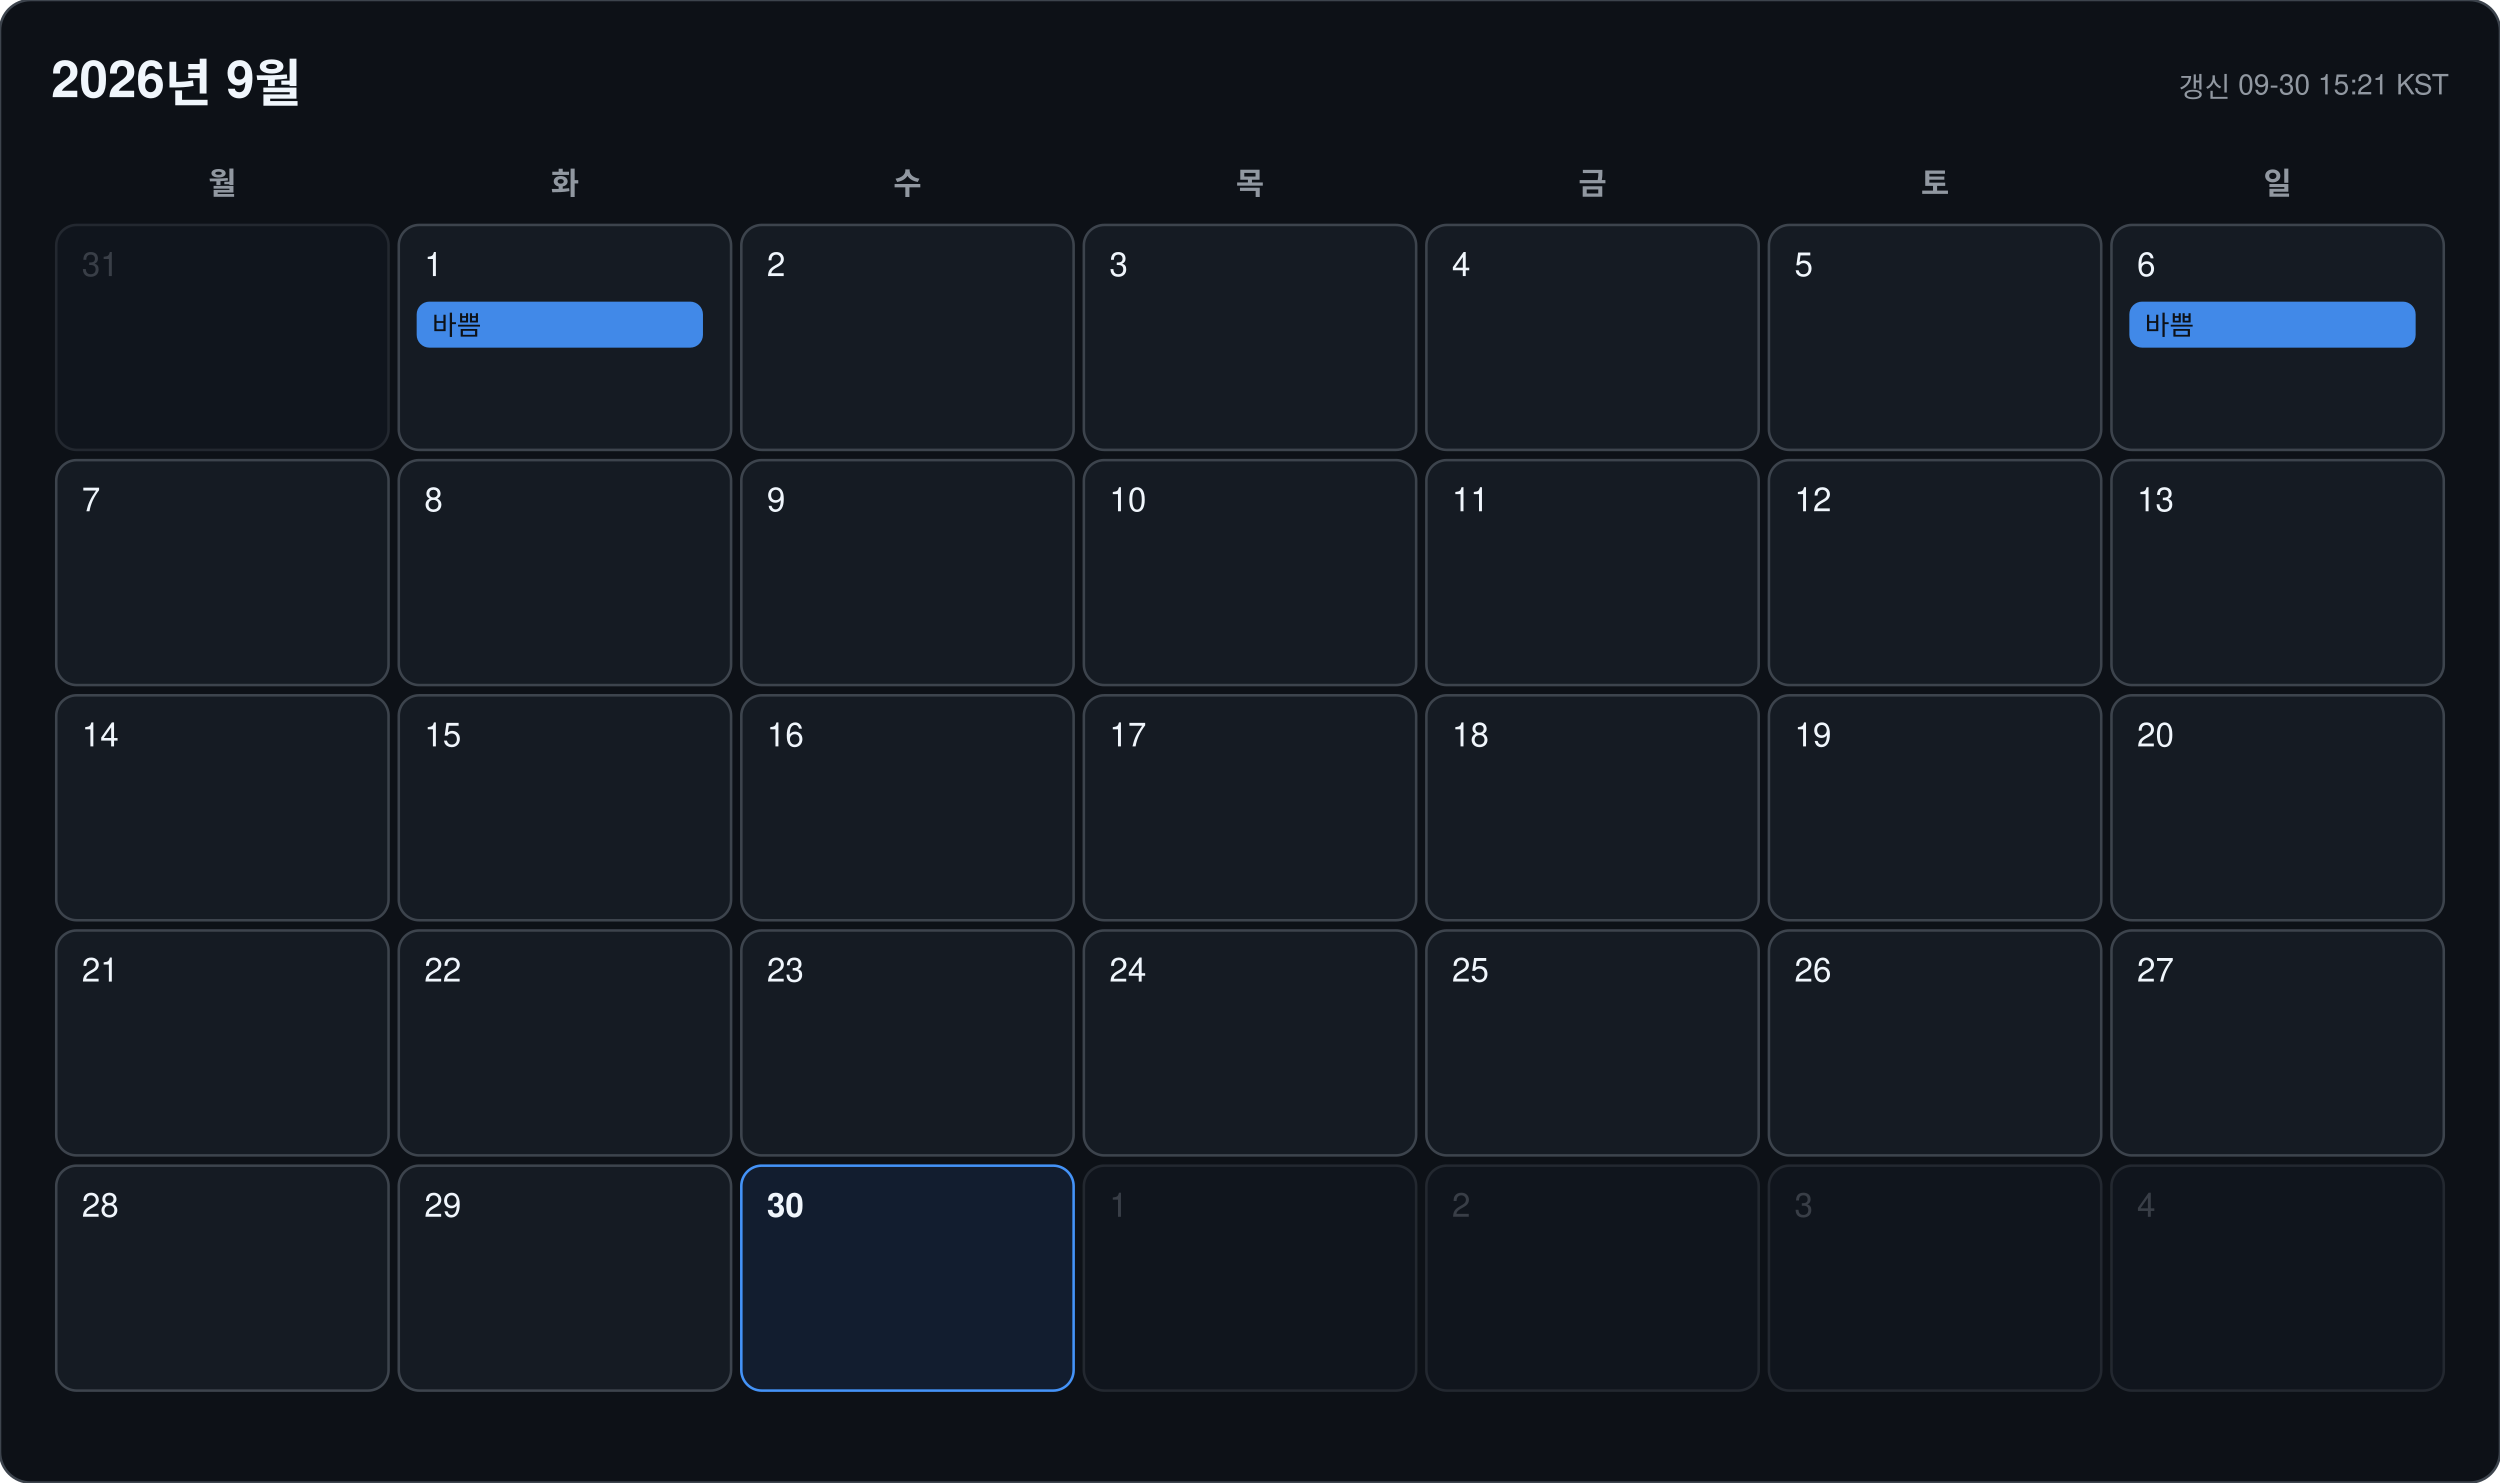
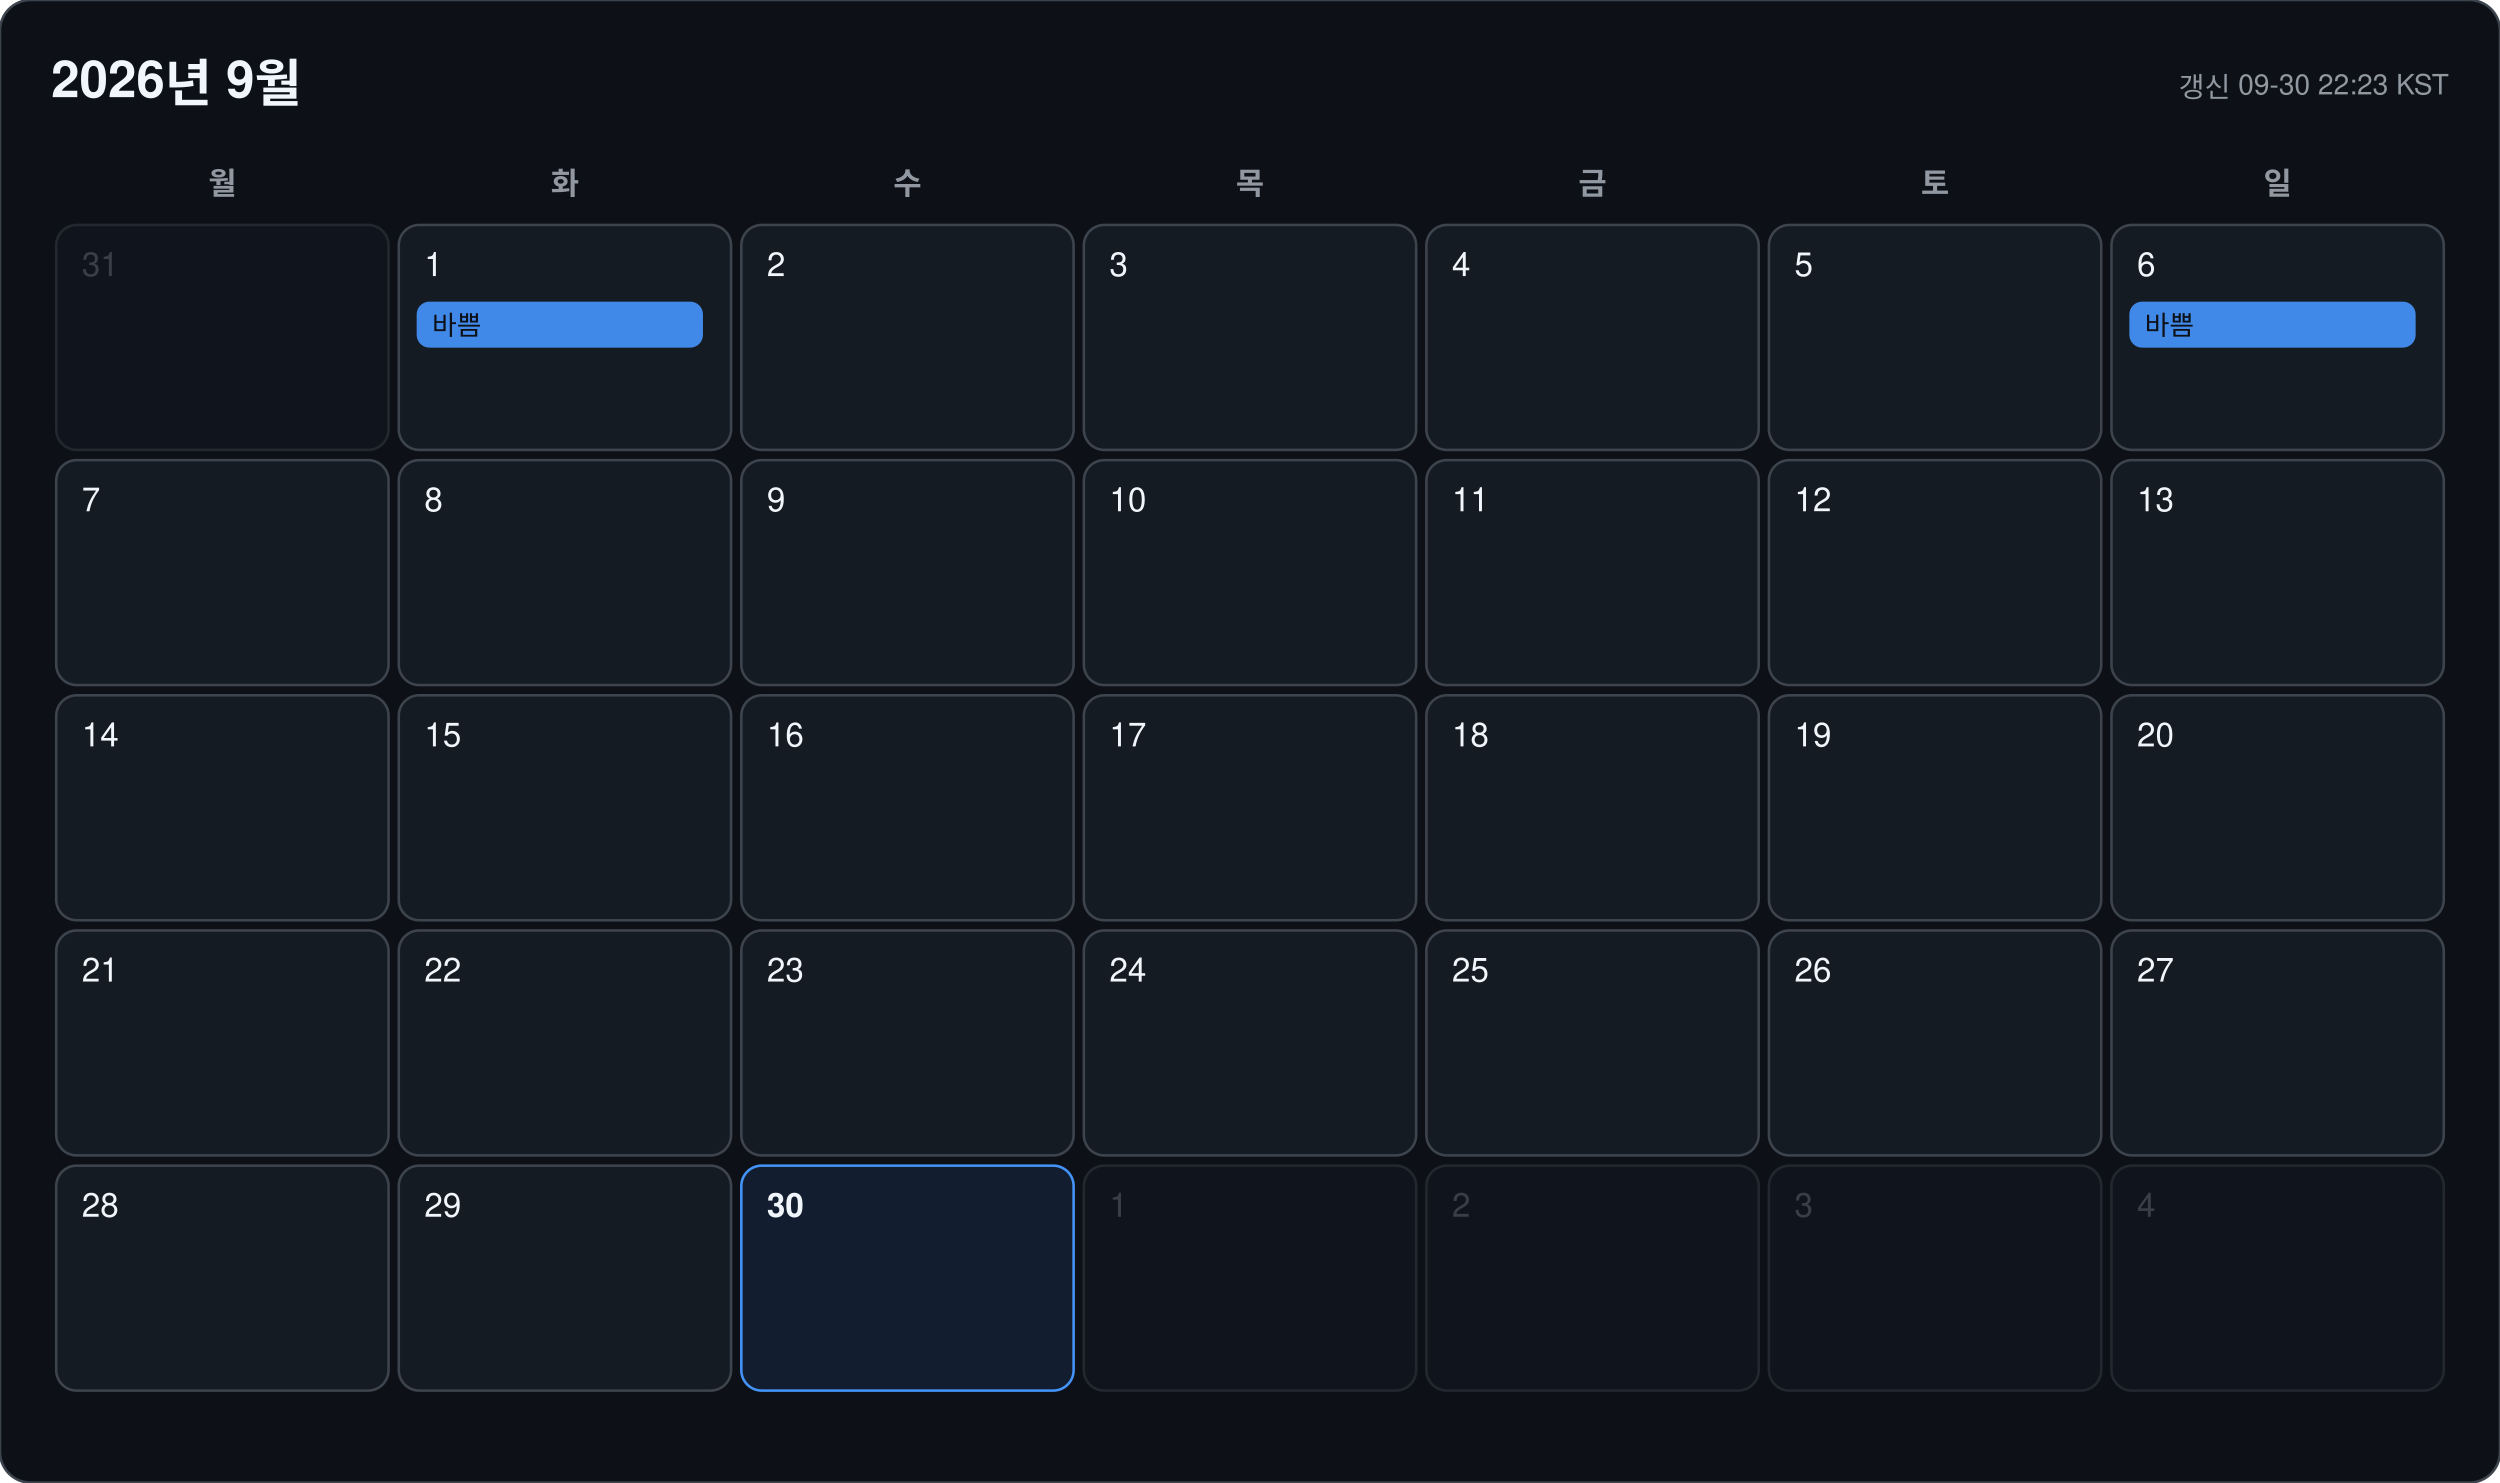
<svg xmlns="http://www.w3.org/2000/svg" width="978" height="580" viewBox="0 0 978 580" font-family="-apple-system, BlinkMacSystemFont, 'Segoe UI', 'Malgun Gothic', 'Apple SD Gothic Neo', 'Noto Sans KR', Helvetica, Arial, sans-serif">
  <rect width="978" height="580" rx="12" fill="#0d1117" stroke="#3d444d" />
  <text x="20" y="38" font-size="20" font-weight="700" fill="#f0f6fc">2026년 9월</text>
-   <text x="958" y="38" font-size="11" text-anchor="end" fill="#9198a1">갱신 09-30 15:21 KST</text>
+   <text x="958" y="38" font-size="11" text-anchor="end" fill="#9198a1">갱신 09-30 22:23 KST</text>
  <text x="87" y="76" font-size="12" font-weight="600" text-anchor="middle" fill="#9198a1">월</text>
  <text x="221" y="76" font-size="12" font-weight="600" text-anchor="middle" fill="#9198a1">화</text>
  <text x="355" y="76" font-size="12" font-weight="600" text-anchor="middle" fill="#9198a1">수</text>
  <text x="489" y="76" font-size="12" font-weight="600" text-anchor="middle" fill="#9198a1">목</text>
  <text x="623" y="76" font-size="12" font-weight="600" text-anchor="middle" fill="#9198a1">금</text>
  <text x="757" y="76" font-size="12" font-weight="600" text-anchor="middle" fill="#9198a1">토</text>
  <text x="891" y="76" font-size="12" font-weight="600" text-anchor="middle" fill="#9198a1">일</text>
  <g opacity="0.45">
    <rect x="22" y="88" width="130" height="88" rx="8" fill="#151b23" stroke="#3d444d" />
    <text x="32" y="108" font-size="13" font-weight="500" fill="#6e7681">31</text>
  </g>
  <g opacity="1">
    <rect x="156" y="88" width="130" height="88" rx="8" fill="#151b23" stroke="#3d444d" />
    <text x="166" y="108" font-size="13" font-weight="500" fill="#f0f6fc">1</text>
    <rect x="163" y="118" width="112" height="18" rx="5" fill="#4493f8" opacity="0.92" />
    <text x="169" y="131" font-size="10.5" fill="#0d1117" clip-path="inset(0 0 0 0)">바쁨</text>
  </g>
  <g opacity="1">
    <rect x="290" y="88" width="130" height="88" rx="8" fill="#151b23" stroke="#3d444d" />
    <text x="300" y="108" font-size="13" font-weight="500" fill="#f0f6fc">2</text>
  </g>
  <g opacity="1">
    <rect x="424" y="88" width="130" height="88" rx="8" fill="#151b23" stroke="#3d444d" />
    <text x="434" y="108" font-size="13" font-weight="500" fill="#f0f6fc">3</text>
  </g>
  <g opacity="1">
    <rect x="558" y="88" width="130" height="88" rx="8" fill="#151b23" stroke="#3d444d" />
    <text x="568" y="108" font-size="13" font-weight="500" fill="#f0f6fc">4</text>
  </g>
  <g opacity="1">
    <rect x="692" y="88" width="130" height="88" rx="8" fill="#151b23" stroke="#3d444d" />
    <text x="702" y="108" font-size="13" font-weight="500" fill="#f0f6fc">5</text>
  </g>
  <g opacity="1">
    <rect x="826" y="88" width="130" height="88" rx="8" fill="#151b23" stroke="#3d444d" />
    <text x="836" y="108" font-size="13" font-weight="500" fill="#f0f6fc">6</text>
    <rect x="833" y="118" width="112" height="18" rx="5" fill="#4493f8" opacity="0.92" />
    <text x="839" y="131" font-size="10.5" fill="#0d1117" clip-path="inset(0 0 0 0)">바쁨</text>
  </g>
  <g opacity="1">
    <rect x="22" y="180" width="130" height="88" rx="8" fill="#151b23" stroke="#3d444d" />
    <text x="32" y="200" font-size="13" font-weight="500" fill="#f0f6fc">7</text>
  </g>
  <g opacity="1">
    <rect x="156" y="180" width="130" height="88" rx="8" fill="#151b23" stroke="#3d444d" />
    <text x="166" y="200" font-size="13" font-weight="500" fill="#f0f6fc">8</text>
  </g>
  <g opacity="1">
    <rect x="290" y="180" width="130" height="88" rx="8" fill="#151b23" stroke="#3d444d" />
    <text x="300" y="200" font-size="13" font-weight="500" fill="#f0f6fc">9</text>
  </g>
  <g opacity="1">
    <rect x="424" y="180" width="130" height="88" rx="8" fill="#151b23" stroke="#3d444d" />
    <text x="434" y="200" font-size="13" font-weight="500" fill="#f0f6fc">10</text>
  </g>
  <g opacity="1">
    <rect x="558" y="180" width="130" height="88" rx="8" fill="#151b23" stroke="#3d444d" />
    <text x="568" y="200" font-size="13" font-weight="500" fill="#f0f6fc">11</text>
  </g>
  <g opacity="1">
    <rect x="692" y="180" width="130" height="88" rx="8" fill="#151b23" stroke="#3d444d" />
    <text x="702" y="200" font-size="13" font-weight="500" fill="#f0f6fc">12</text>
  </g>
  <g opacity="1">
    <rect x="826" y="180" width="130" height="88" rx="8" fill="#151b23" stroke="#3d444d" />
    <text x="836" y="200" font-size="13" font-weight="500" fill="#f0f6fc">13</text>
  </g>
  <g opacity="1">
    <rect x="22" y="272" width="130" height="88" rx="8" fill="#151b23" stroke="#3d444d" />
    <text x="32" y="292" font-size="13" font-weight="500" fill="#f0f6fc">14</text>
  </g>
  <g opacity="1">
    <rect x="156" y="272" width="130" height="88" rx="8" fill="#151b23" stroke="#3d444d" />
    <text x="166" y="292" font-size="13" font-weight="500" fill="#f0f6fc">15</text>
  </g>
  <g opacity="1">
    <rect x="290" y="272" width="130" height="88" rx="8" fill="#151b23" stroke="#3d444d" />
    <text x="300" y="292" font-size="13" font-weight="500" fill="#f0f6fc">16</text>
  </g>
  <g opacity="1">
    <rect x="424" y="272" width="130" height="88" rx="8" fill="#151b23" stroke="#3d444d" />
    <text x="434" y="292" font-size="13" font-weight="500" fill="#f0f6fc">17</text>
  </g>
  <g opacity="1">
    <rect x="558" y="272" width="130" height="88" rx="8" fill="#151b23" stroke="#3d444d" />
    <text x="568" y="292" font-size="13" font-weight="500" fill="#f0f6fc">18</text>
  </g>
  <g opacity="1">
    <rect x="692" y="272" width="130" height="88" rx="8" fill="#151b23" stroke="#3d444d" />
    <text x="702" y="292" font-size="13" font-weight="500" fill="#f0f6fc">19</text>
  </g>
  <g opacity="1">
    <rect x="826" y="272" width="130" height="88" rx="8" fill="#151b23" stroke="#3d444d" />
    <text x="836" y="292" font-size="13" font-weight="500" fill="#f0f6fc">20</text>
  </g>
  <g opacity="1">
    <rect x="22" y="364" width="130" height="88" rx="8" fill="#151b23" stroke="#3d444d" />
    <text x="32" y="384" font-size="13" font-weight="500" fill="#f0f6fc">21</text>
  </g>
  <g opacity="1">
    <rect x="156" y="364" width="130" height="88" rx="8" fill="#151b23" stroke="#3d444d" />
    <text x="166" y="384" font-size="13" font-weight="500" fill="#f0f6fc">22</text>
  </g>
  <g opacity="1">
    <rect x="290" y="364" width="130" height="88" rx="8" fill="#151b23" stroke="#3d444d" />
    <text x="300" y="384" font-size="13" font-weight="500" fill="#f0f6fc">23</text>
  </g>
  <g opacity="1">
    <rect x="424" y="364" width="130" height="88" rx="8" fill="#151b23" stroke="#3d444d" />
    <text x="434" y="384" font-size="13" font-weight="500" fill="#f0f6fc">24</text>
  </g>
  <g opacity="1">
    <rect x="558" y="364" width="130" height="88" rx="8" fill="#151b23" stroke="#3d444d" />
    <text x="568" y="384" font-size="13" font-weight="500" fill="#f0f6fc">25</text>
  </g>
  <g opacity="1">
    <rect x="692" y="364" width="130" height="88" rx="8" fill="#151b23" stroke="#3d444d" />
    <text x="702" y="384" font-size="13" font-weight="500" fill="#f0f6fc">26</text>
  </g>
  <g opacity="1">
    <rect x="826" y="364" width="130" height="88" rx="8" fill="#151b23" stroke="#3d444d" />
    <text x="836" y="384" font-size="13" font-weight="500" fill="#f0f6fc">27</text>
  </g>
  <g opacity="1">
    <rect x="22" y="456" width="130" height="88" rx="8" fill="#151b23" stroke="#3d444d" />
    <text x="32" y="476" font-size="13" font-weight="500" fill="#f0f6fc">28</text>
  </g>
  <g opacity="1">
    <rect x="156" y="456" width="130" height="88" rx="8" fill="#151b23" stroke="#3d444d" />
    <text x="166" y="476" font-size="13" font-weight="500" fill="#f0f6fc">29</text>
  </g>
  <g opacity="1">
    <rect x="290" y="456" width="130" height="88" rx="8" fill="#121d2f" stroke="#4493f8" />
    <text x="300" y="476" font-size="13" font-weight="700" fill="#f0f6fc">30</text>
  </g>
  <g opacity="0.45">
    <rect x="424" y="456" width="130" height="88" rx="8" fill="#151b23" stroke="#3d444d" />
    <text x="434" y="476" font-size="13" font-weight="500" fill="#6e7681">1</text>
  </g>
  <g opacity="0.45">
    <rect x="558" y="456" width="130" height="88" rx="8" fill="#151b23" stroke="#3d444d" />
    <text x="568" y="476" font-size="13" font-weight="500" fill="#6e7681">2</text>
  </g>
  <g opacity="0.45">
    <rect x="692" y="456" width="130" height="88" rx="8" fill="#151b23" stroke="#3d444d" />
    <text x="702" y="476" font-size="13" font-weight="500" fill="#6e7681">3</text>
  </g>
  <g opacity="0.45">
    <rect x="826" y="456" width="130" height="88" rx="8" fill="#151b23" stroke="#3d444d" />
    <text x="836" y="476" font-size="13" font-weight="500" fill="#6e7681">4</text>
  </g>
</svg>
